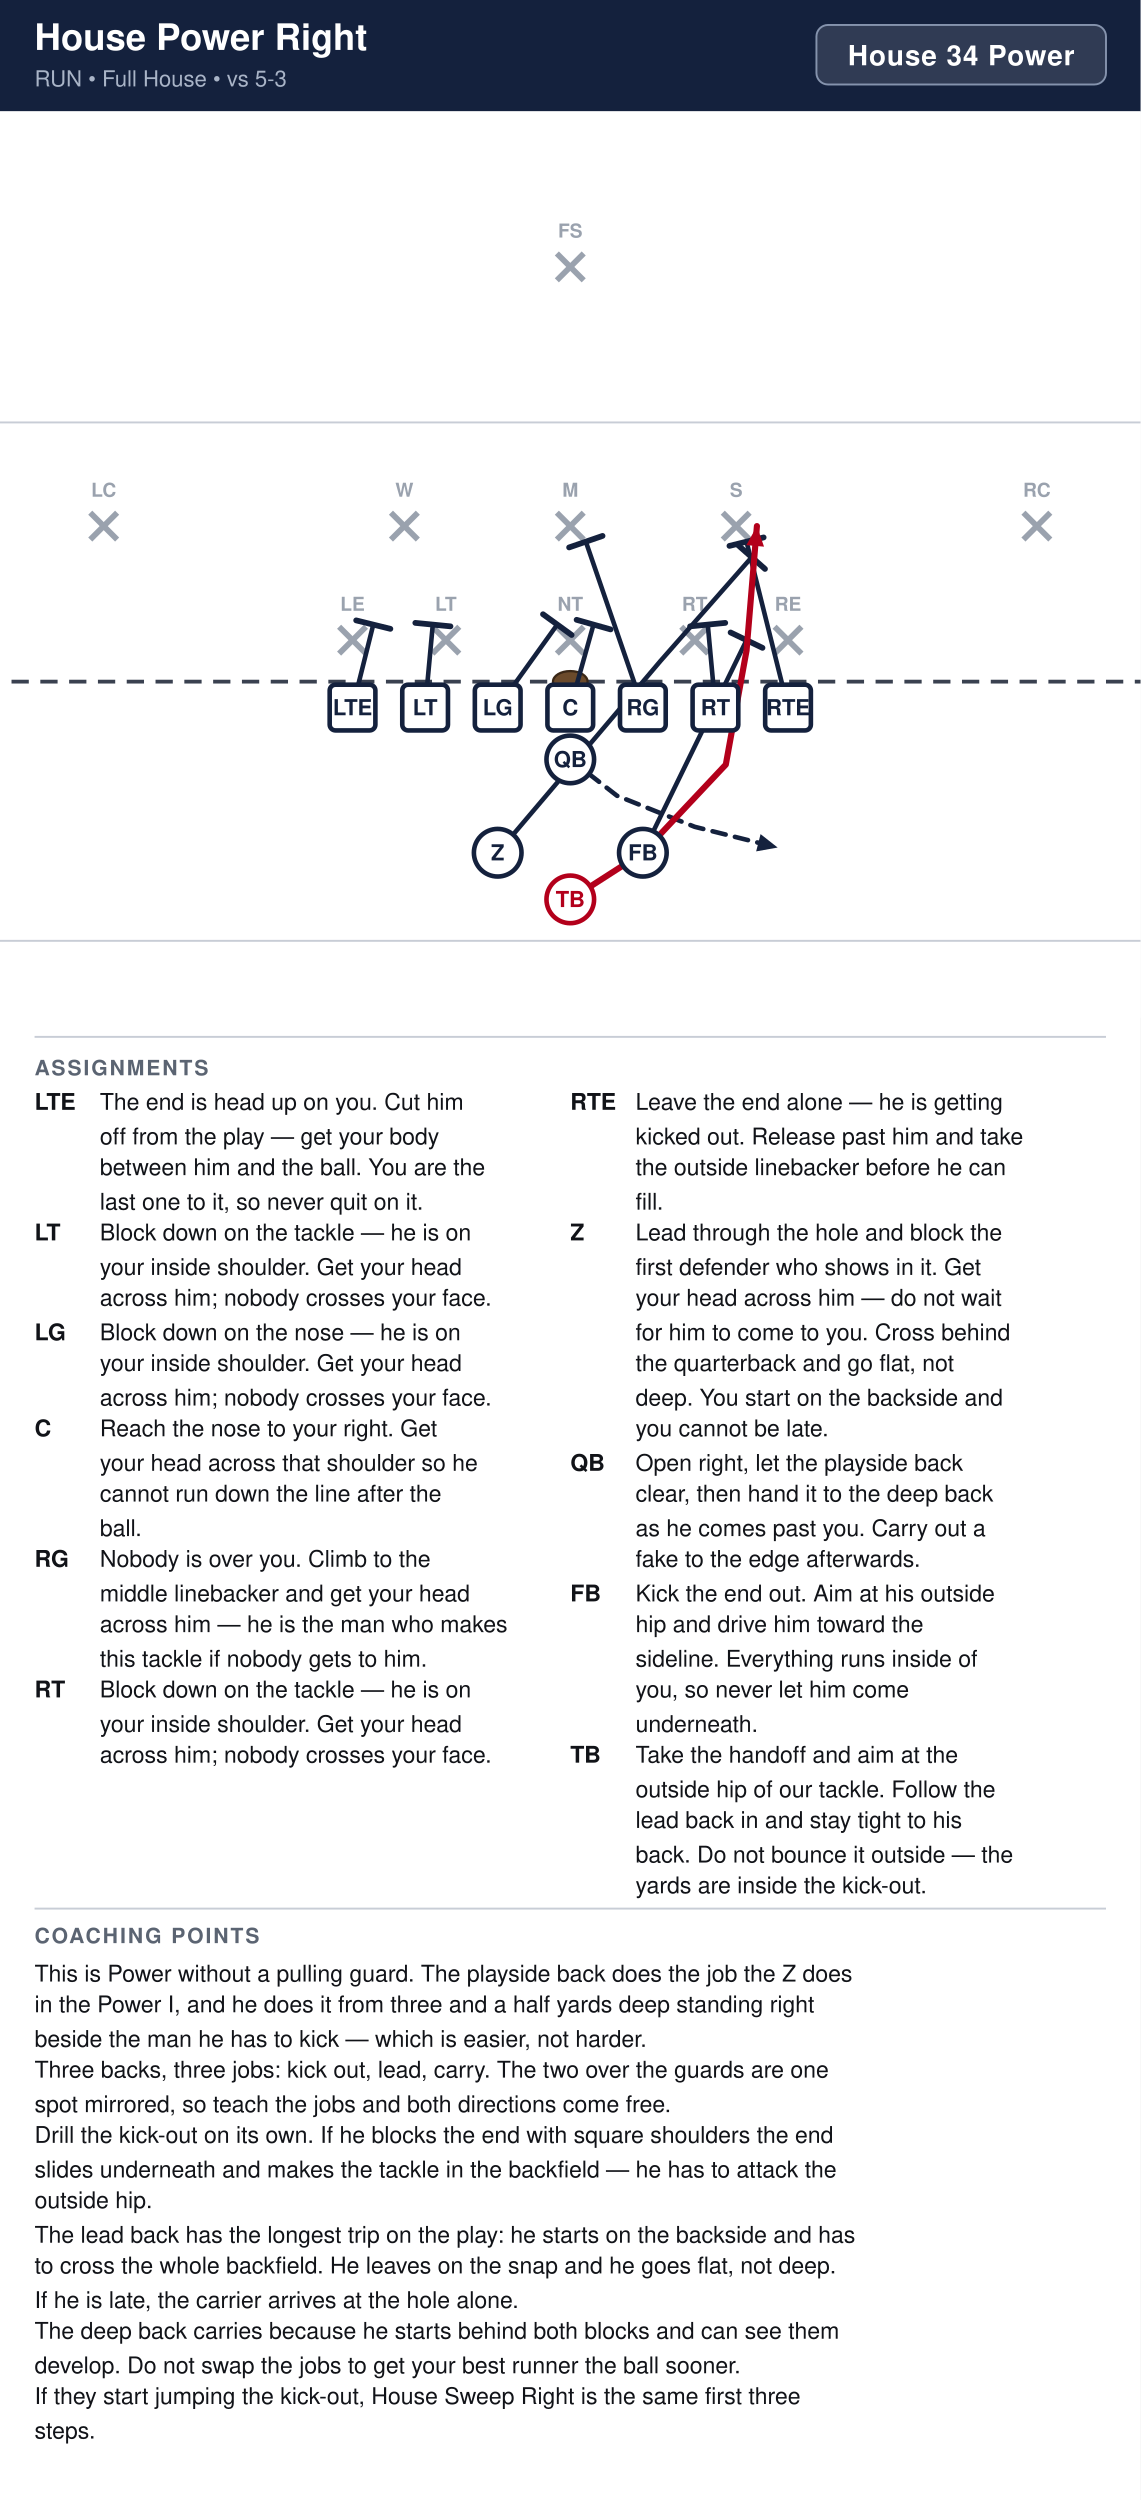
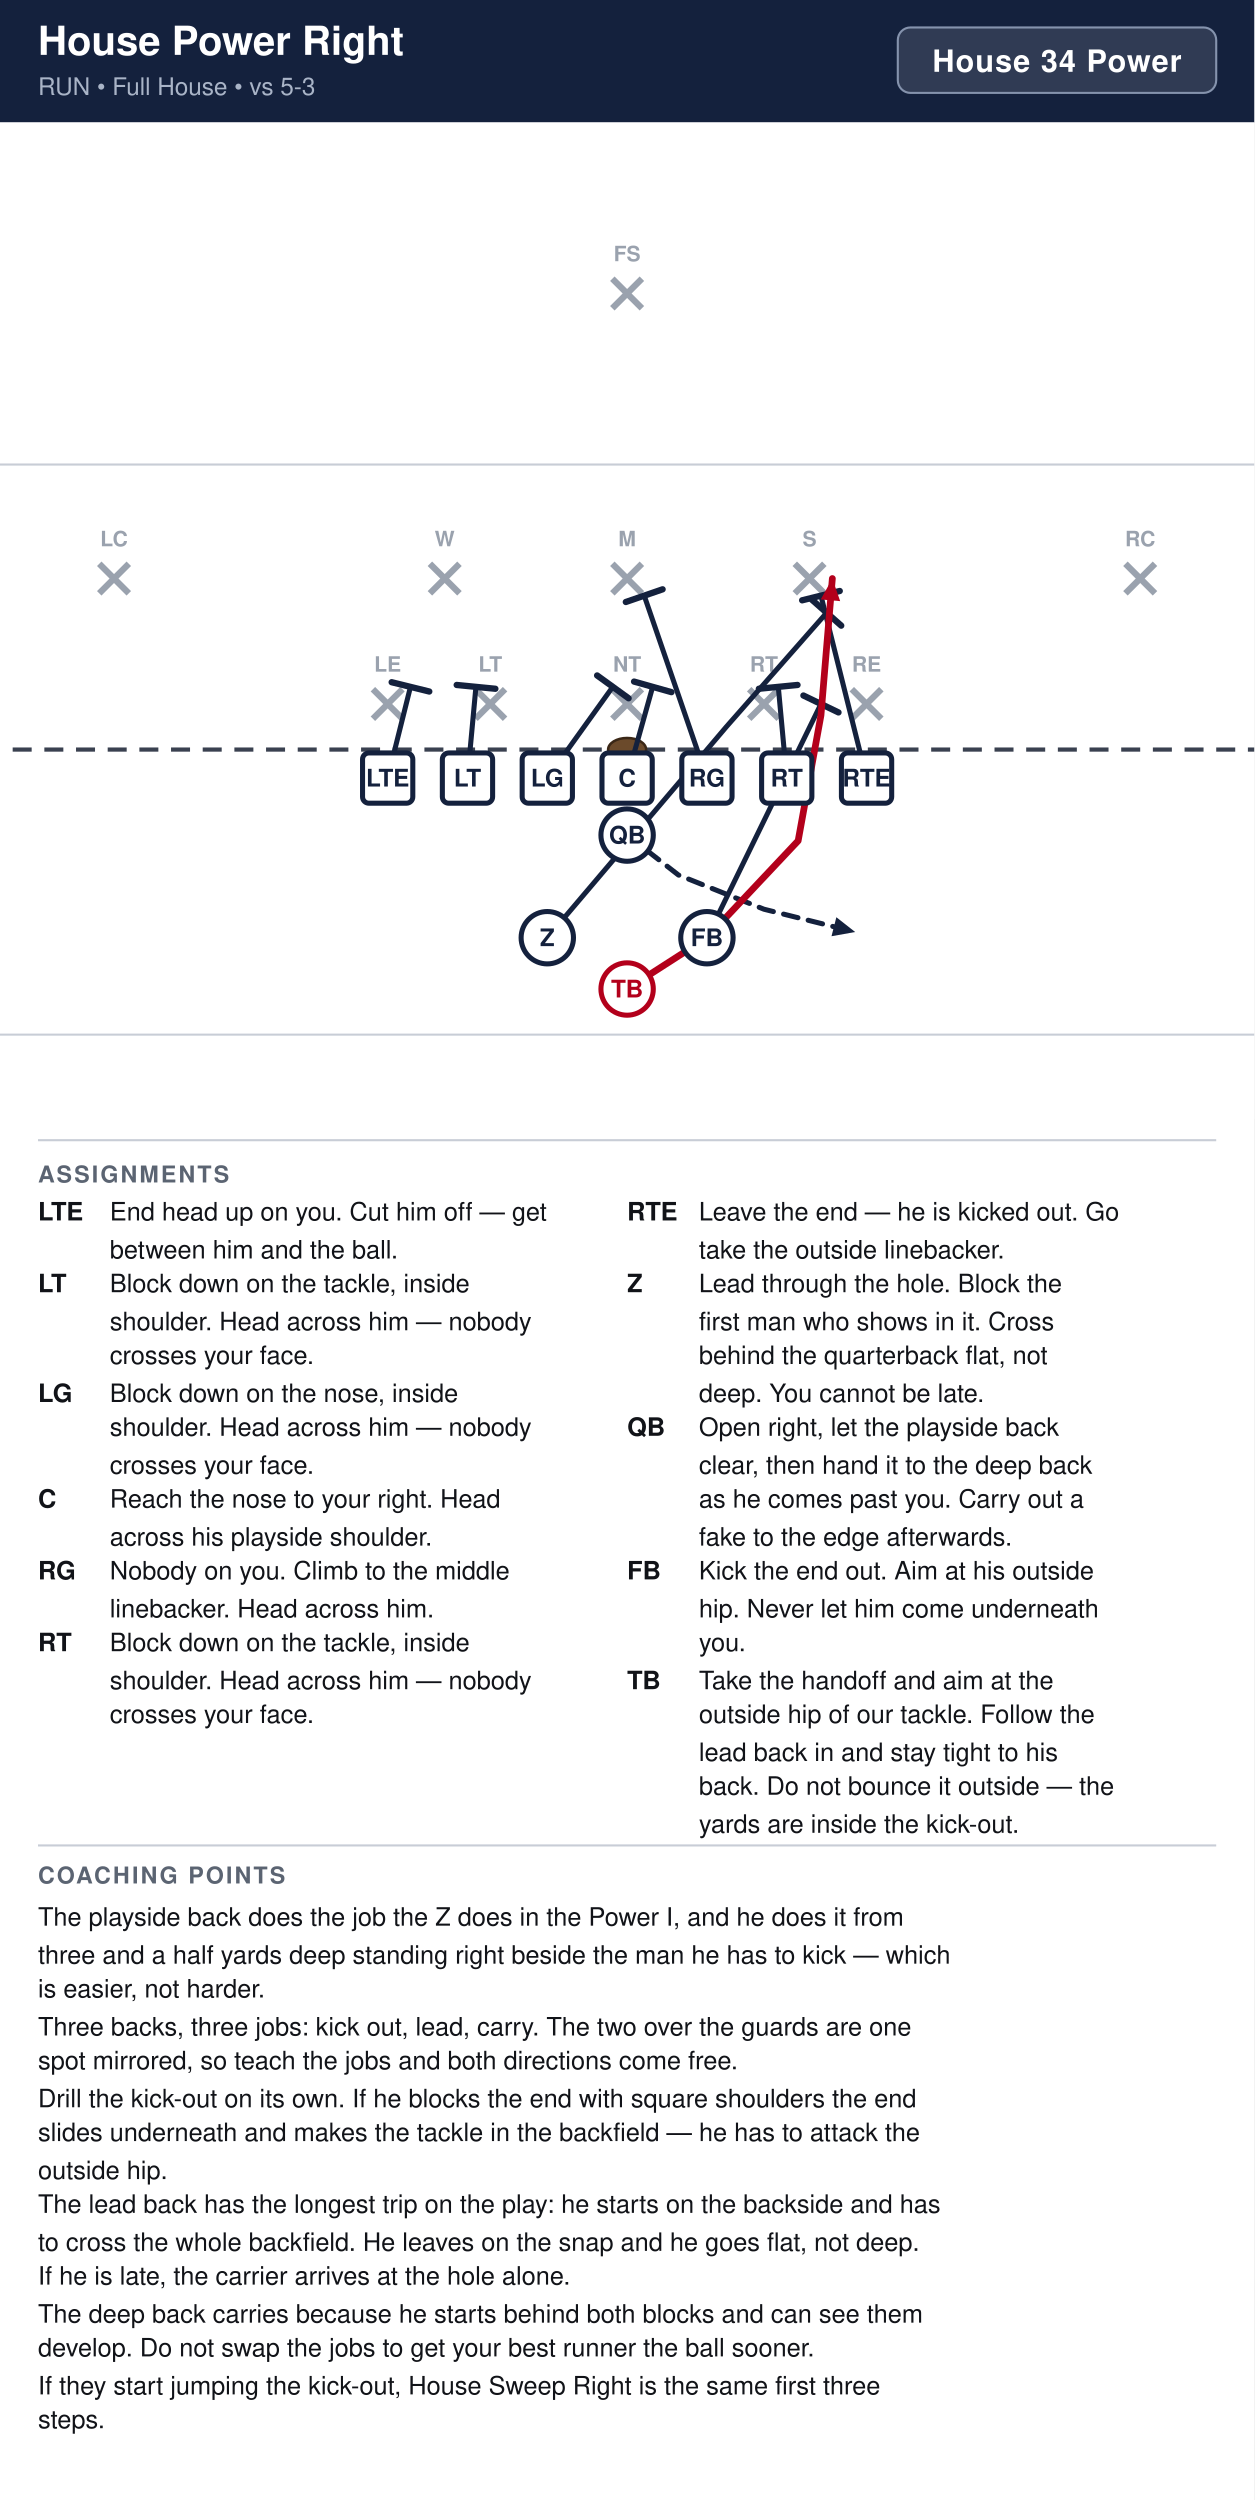
- <svg xmlns="http://www.w3.org/2000/svg" width="594" height="1302" viewBox="0 0 594 1302" font-family="Segoe UI, Helvetica, Arial, sans-serif">
+ <svg xmlns="http://www.w3.org/2000/svg" width="594" height="1184" viewBox="0 0 594 1184" font-family="Segoe UI, Helvetica, Arial, sans-serif">
  <rect width="100%" height="100%" fill="#ffffff" />
  <rect x="0" y="0" width="594" height="58" fill="#14213d" />
  <text x="18" y="26" font-size="19.0" font-weight="700" fill="#ffffff">House Power Right</text>
  <text x="18" y="45" font-size="11.5" fill="#a9b4c7">RUN  •  Full House  •  vs 5-3</text>
  <rect x="425.2" y="13" width="150.8" height="31" rx="6" fill="#ffffff" fill-opacity="0.12" stroke="#8593ad" stroke-width="1" />
  <text x="500.6" y="34" text-anchor="middle" font-size="14.5" font-weight="700" fill="#ffffff" letter-spacing="0.5">House 34 Power</text>
  <clipPath id="fieldclip">
    <rect x="0" y="58" width="594" height="472" />
  </clipPath>
  <g clip-path="url(#fieldclip)">
    <g transform="translate(-54.0,31.0)">
      <rect x="0" y="0" width="702" height="513" fill="#ffffff" />
      <line x1="0" y1="459.0" x2="702" y2="459.0" stroke="#c8cdd6" stroke-width="1" />
      <line x1="0" y1="189.0" x2="702" y2="189.0" stroke="#c8cdd6" stroke-width="1" />
      <line x1="0" y1="324.0" x2="702" y2="324.0" stroke="#3a4150" stroke-width="2" stroke-dasharray="9 6" />
      <ellipse cx="351.0" cy="324.0" rx="9" ry="5.5" fill="#6b4a2b" stroke="#3a2716" stroke-width="1.2" />
      <line x1="230.6" y1="295.4" x2="244.6" y2="309.4" stroke="#9aa2ae" stroke-width="3" />
      <line x1="244.6" y1="295.4" x2="230.6" y2="309.4" stroke="#9aa2ae" stroke-width="3" />
      <text x="237.6" y="287.1" text-anchor="middle" font-size="10" fill="#9aa2ae" font-weight="600">LE</text>
      <line x1="279.2" y1="295.4" x2="293.2" y2="309.4" stroke="#9aa2ae" stroke-width="3" />
      <line x1="293.2" y1="295.4" x2="279.2" y2="309.4" stroke="#9aa2ae" stroke-width="3" />
      <text x="286.2" y="287.1" text-anchor="middle" font-size="10" fill="#9aa2ae" font-weight="600">LT</text>
      <line x1="344.0" y1="295.4" x2="358.0" y2="309.4" stroke="#9aa2ae" stroke-width="3" />
      <line x1="358.0" y1="295.4" x2="344.0" y2="309.4" stroke="#9aa2ae" stroke-width="3" />
      <text x="351.0" y="287.1" text-anchor="middle" font-size="10" fill="#9aa2ae" font-weight="600">NT</text>
      <line x1="408.8" y1="295.4" x2="422.8" y2="309.4" stroke="#9aa2ae" stroke-width="3" />
      <line x1="422.8" y1="295.4" x2="408.8" y2="309.4" stroke="#9aa2ae" stroke-width="3" />
      <text x="415.8" y="287.1" text-anchor="middle" font-size="10" fill="#9aa2ae" font-weight="600">RT</text>
      <line x1="457.4" y1="295.4" x2="471.4" y2="309.4" stroke="#9aa2ae" stroke-width="3" />
      <line x1="471.4" y1="295.4" x2="457.4" y2="309.4" stroke="#9aa2ae" stroke-width="3" />
      <text x="464.4" y="287.1" text-anchor="middle" font-size="10" fill="#9aa2ae" font-weight="600">RE</text>
      <line x1="257.6" y1="236.0" x2="271.6" y2="250.0" stroke="#9aa2ae" stroke-width="3" />
      <line x1="271.6" y1="236.0" x2="257.6" y2="250.0" stroke="#9aa2ae" stroke-width="3" />
      <text x="264.6" y="227.7" text-anchor="middle" font-size="10" fill="#9aa2ae" font-weight="600">W</text>
      <line x1="344.0" y1="236.0" x2="358.0" y2="250.0" stroke="#9aa2ae" stroke-width="3" />
      <line x1="358.0" y1="236.0" x2="344.0" y2="250.0" stroke="#9aa2ae" stroke-width="3" />
      <text x="351.0" y="227.7" text-anchor="middle" font-size="10" fill="#9aa2ae" font-weight="600">M</text>
      <line x1="430.4" y1="236.0" x2="444.4" y2="250.0" stroke="#9aa2ae" stroke-width="3" />
      <line x1="444.4" y1="236.0" x2="430.4" y2="250.0" stroke="#9aa2ae" stroke-width="3" />
      <text x="437.4" y="227.7" text-anchor="middle" font-size="10" fill="#9aa2ae" font-weight="600">S</text>
      <line x1="101.0" y1="236.0" x2="115.0" y2="250.0" stroke="#9aa2ae" stroke-width="3" />
      <line x1="115.0" y1="236.0" x2="101.0" y2="250.0" stroke="#9aa2ae" stroke-width="3" />
      <text x="108.0" y="227.7" text-anchor="middle" font-size="10" fill="#9aa2ae" font-weight="600">LC</text>
      <line x1="587.0" y1="236.0" x2="601.0" y2="250.0" stroke="#9aa2ae" stroke-width="3" />
      <line x1="601.0" y1="236.0" x2="587.0" y2="250.0" stroke="#9aa2ae" stroke-width="3" />
      <text x="594.0" y="227.7" text-anchor="middle" font-size="10" fill="#9aa2ae" font-weight="600">RC</text>
      <line x1="344.0" y1="101.0" x2="358.0" y2="115.0" stroke="#9aa2ae" stroke-width="3" />
      <line x1="358.0" y1="101.0" x2="344.0" y2="115.0" stroke="#9aa2ae" stroke-width="3" />
      <text x="351.0" y="92.7" text-anchor="middle" font-size="10" fill="#9aa2ae" font-weight="600">FS</text>
      <path d="M237.6,337.5 L248.4,294.3" fill="none" stroke="#14213d" stroke-width="2.4" stroke-linecap="round" stroke-linejoin="round" />
      <line x1="239.5" y1="292.1" x2="257.3" y2="296.5" stroke="#14213d" stroke-width="3.0" stroke-linecap="round" />
      <path d="M275.4,337.5 L279.4,294.3" fill="none" stroke="#14213d" stroke-width="2.4" stroke-linecap="round" stroke-linejoin="round" />
      <line x1="270.3" y1="293.4" x2="288.6" y2="295.2" stroke="#14213d" stroke-width="3.0" stroke-linecap="round" />
      <path d="M313.2,337.5 L344.2,294.3" fill="none" stroke="#14213d" stroke-width="2.4" stroke-linecap="round" stroke-linejoin="round" />
      <line x1="336.8" y1="288.9" x2="351.7" y2="299.7" stroke="#14213d" stroke-width="3.0" stroke-linecap="round" />
      <path d="M351.0,337.5 L363.1,294.3" fill="none" stroke="#14213d" stroke-width="2.4" stroke-linecap="round" stroke-linejoin="round" />
      <line x1="354.3" y1="291.8" x2="372.0" y2="296.8" stroke="#14213d" stroke-width="3.0" stroke-linecap="round" />
      <path d="M388.8,337.5 L359.1,251.1" fill="none" stroke="#14213d" stroke-width="2.4" stroke-linecap="round" stroke-linejoin="round" />
      <line x1="350.4" y1="254.1" x2="367.8" y2="248.1" stroke="#14213d" stroke-width="3.0" stroke-linecap="round" />
      <path d="M426.6,337.5 L422.6,294.3" fill="none" stroke="#14213d" stroke-width="2.4" stroke-linecap="round" stroke-linejoin="round" />
      <line x1="413.4" y1="295.2" x2="431.7" y2="293.4" stroke="#14213d" stroke-width="3.0" stroke-linecap="round" />
      <path d="M464.4,337.5 L442.8,251.1" fill="none" stroke="#14213d" stroke-width="2.4" stroke-linecap="round" stroke-linejoin="round" />
      <line x1="433.9" y1="253.3" x2="451.7" y2="248.9" stroke="#14213d" stroke-width="3.0" stroke-linecap="round" />
      <path d="M351.0,364.5 L375.3,383.4 L415.8,399.6 L459.0,410.4" fill="none" stroke="#14213d" stroke-width="2.4" stroke-linecap="round" stroke-linejoin="round" stroke-dasharray="7 5" />
      <polygon points="459.0,410.4 447.8,412.4 450.1,403.4" fill="#14213d" />
      <path d="M313.2,413.1 L398.0,313.2 L445.5,259.2" fill="none" stroke="#14213d" stroke-width="2.4" stroke-linecap="round" stroke-linejoin="round" />
      <line x1="438.6" y1="253.1" x2="452.4" y2="265.3" stroke="#14213d" stroke-width="3.0" stroke-linecap="round" />
      <path d="M388.8,413.1 L442.8,302.4" fill="none" stroke="#14213d" stroke-width="2.4" stroke-linecap="round" stroke-linejoin="round" />
      <line x1="434.5" y1="298.4" x2="451.1" y2="306.4" stroke="#14213d" stroke-width="3.0" stroke-linecap="round" />
      <path d="M351.0,437.4 L388.8,413.1 L432.0,367.2 L442.8,307.8 L448.2,243.0" fill="none" stroke="#b3001b" stroke-width="3.2" stroke-linecap="round" stroke-linejoin="round" />
      <polygon points="448.2,243.0 451.9,253.7 442.7,252.9" fill="#b3001b" />
      <rect x="225.7" y="325.6" width="23.8" height="23.8" rx="3" fill="#ffffff" stroke="#14213d" stroke-width="2.4" />
      <text x="237.6" y="341.5" text-anchor="middle" font-size="11.5" font-weight="700" fill="#14213d">LTE</text>
      <rect x="263.5" y="325.6" width="23.8" height="23.8" rx="3" fill="#ffffff" stroke="#14213d" stroke-width="2.4" />
      <text x="275.4" y="341.5" text-anchor="middle" font-size="11.5" font-weight="700" fill="#14213d">LT</text>
      <rect x="301.3" y="325.6" width="23.8" height="23.8" rx="3" fill="#ffffff" stroke="#14213d" stroke-width="2.4" />
      <text x="313.2" y="341.5" text-anchor="middle" font-size="11.5" font-weight="700" fill="#14213d">LG</text>
      <rect x="339.1" y="325.6" width="23.8" height="23.8" rx="3" fill="#ffffff" stroke="#14213d" stroke-width="2.4" />
      <text x="351.0" y="341.5" text-anchor="middle" font-size="11.5" font-weight="700" fill="#14213d">C</text>
      <rect x="376.9" y="325.6" width="23.8" height="23.8" rx="3" fill="#ffffff" stroke="#14213d" stroke-width="2.4" />
      <text x="388.8" y="341.5" text-anchor="middle" font-size="11.5" font-weight="700" fill="#14213d">RG</text>
      <rect x="414.7" y="325.6" width="23.8" height="23.8" rx="3" fill="#ffffff" stroke="#14213d" stroke-width="2.4" />
      <text x="426.6" y="341.5" text-anchor="middle" font-size="11.5" font-weight="700" fill="#14213d">RT</text>
      <rect x="452.5" y="325.6" width="23.8" height="23.8" rx="3" fill="#ffffff" stroke="#14213d" stroke-width="2.4" />
      <text x="464.4" y="341.5" text-anchor="middle" font-size="11.5" font-weight="700" fill="#14213d">RTE</text>
      <circle cx="351.0" cy="364.5" r="12.4" fill="#ffffff" stroke="#14213d" stroke-width="2.4" />
      <text x="351.0" y="368.5" text-anchor="middle" font-size="11.5" font-weight="700" fill="#14213d">QB</text>
      <circle cx="313.2" cy="413.1" r="12.4" fill="#ffffff" stroke="#14213d" stroke-width="2.4" />
      <text x="313.2" y="417.1" text-anchor="middle" font-size="11.5" font-weight="700" fill="#14213d">Z</text>
      <circle cx="388.8" cy="413.1" r="12.4" fill="#ffffff" stroke="#14213d" stroke-width="2.4" />
      <text x="388.8" y="417.1" text-anchor="middle" font-size="11.5" font-weight="700" fill="#14213d">FB</text>
      <circle cx="351.0" cy="437.4" r="12.4" fill="#ffffff" stroke="#b3001b" stroke-width="2.4" />
      <text x="351.0" y="441.4" text-anchor="middle" font-size="11.5" font-weight="700" fill="#b3001b">TB</text>
    </g>
  </g>
  <line x1="18" y1="540" x2="576" y2="540" stroke="#c8cdd6" stroke-width="1" />
  <text x="18" y="560" font-size="11" font-weight="700" fill="#5b6472" letter-spacing="1">ASSIGNMENTS</text>
  <text x="18" y="578" font-size="12" font-weight="700" fill="#111318">LTE</text>
-   <text x="52" y="578" font-size="12" fill="#111318">The end is head up on you. Cut him</text>
-   <text x="52" y="596" font-size="12" fill="#111318">off from the play — get your body</text>
-   <text x="52" y="612" font-size="12" fill="#111318">between him and the ball. You are the</text>
-   <text x="52" y="630" font-size="12" fill="#111318">last one to it, so never quit on it.</text>
-   <text x="18" y="646" font-size="12" font-weight="700" fill="#111318">LT</text>
-   <text x="52" y="646" font-size="12" fill="#111318">Block down on the tackle — he is on</text>
-   <text x="52" y="664" font-size="12" fill="#111318">your inside shoulder. Get your head</text>
-   <text x="52" y="680" font-size="12" fill="#111318">across him; nobody crosses your face.</text>
-   <text x="18" y="698" font-size="12" font-weight="700" fill="#111318">LG</text>
-   <text x="52" y="698" font-size="12" fill="#111318">Block down on the nose — he is on</text>
-   <text x="52" y="714" font-size="12" fill="#111318">your inside shoulder. Get your head</text>
-   <text x="52" y="732" font-size="12" fill="#111318">across him; nobody crosses your face.</text>
-   <text x="18" y="748" font-size="12" font-weight="700" fill="#111318">C</text>
-   <text x="52" y="748" font-size="12" fill="#111318">Reach the nose to your right. Get</text>
-   <text x="52" y="766" font-size="12" fill="#111318">your head across that shoulder so he</text>
-   <text x="52" y="782" font-size="12" fill="#111318">cannot run down the line after the</text>
-   <text x="52" y="800" font-size="12" fill="#111318">ball.</text>
-   <text x="18" y="816" font-size="12" font-weight="700" fill="#111318">RG</text>
-   <text x="52" y="816" font-size="12" fill="#111318">Nobody is over you. Climb to the</text>
-   <text x="52" y="834" font-size="12" fill="#111318">middle linebacker and get your head</text>
-   <text x="52" y="850" font-size="12" fill="#111318">across him — he is the man who makes</text>
-   <text x="52" y="868" font-size="12" fill="#111318">this tackle if nobody gets to him.</text>
-   <text x="18" y="884" font-size="12" font-weight="700" fill="#111318">RT</text>
-   <text x="52" y="884" font-size="12" fill="#111318">Block down on the tackle — he is on</text>
-   <text x="52" y="902" font-size="12" fill="#111318">your inside shoulder. Get your head</text>
-   <text x="52" y="918" font-size="12" fill="#111318">across him; nobody crosses your face.</text>
+   <text x="52" y="578" font-size="12" fill="#111318">End head up on you. Cut him off — get</text>
+   <text x="52" y="596" font-size="12" fill="#111318">between him and the ball.</text>
+   <text x="18" y="612" font-size="12" font-weight="700" fill="#111318">LT</text>
+   <text x="52" y="612" font-size="12" fill="#111318">Block down on the tackle, inside</text>
+   <text x="52" y="630" font-size="12" fill="#111318">shoulder. Head across him — nobody</text>
+   <text x="52" y="646" font-size="12" fill="#111318">crosses your face.</text>
+   <text x="18" y="664" font-size="12" font-weight="700" fill="#111318">LG</text>
+   <text x="52" y="664" font-size="12" fill="#111318">Block down on the nose, inside</text>
+   <text x="52" y="680" font-size="12" fill="#111318">shoulder. Head across him — nobody</text>
+   <text x="52" y="698" font-size="12" fill="#111318">crosses your face.</text>
+   <text x="18" y="714" font-size="12" font-weight="700" fill="#111318">C</text>
+   <text x="52" y="714" font-size="12" fill="#111318">Reach the nose to your right. Head</text>
+   <text x="52" y="732" font-size="12" fill="#111318">across his playside shoulder.</text>
+   <text x="18" y="748" font-size="12" font-weight="700" fill="#111318">RG</text>
+   <text x="52" y="748" font-size="12" fill="#111318">Nobody on you. Climb to the middle</text>
+   <text x="52" y="766" font-size="12" fill="#111318">linebacker. Head across him.</text>
+   <text x="18" y="782" font-size="12" font-weight="700" fill="#111318">RT</text>
+   <text x="52" y="782" font-size="12" fill="#111318">Block down on the tackle, inside</text>
+   <text x="52" y="800" font-size="12" fill="#111318">shoulder. Head across him — nobody</text>
+   <text x="52" y="816" font-size="12" fill="#111318">crosses your face.</text>
  <text x="297" y="578" font-size="12" font-weight="700" fill="#111318">RTE</text>
-   <text x="331" y="578" font-size="12" fill="#111318">Leave the end alone — he is getting</text>
-   <text x="331" y="596" font-size="12" fill="#111318">kicked out. Release past him and take</text>
-   <text x="331" y="612" font-size="12" fill="#111318">the outside linebacker before he can</text>
-   <text x="331" y="630" font-size="12" fill="#111318">fill.</text>
-   <text x="297" y="646" font-size="12" font-weight="700" fill="#111318">Z</text>
-   <text x="331" y="646" font-size="12" fill="#111318">Lead through the hole and block the</text>
-   <text x="331" y="664" font-size="12" fill="#111318">first defender who shows in it. Get</text>
-   <text x="331" y="680" font-size="12" fill="#111318">your head across him — do not wait</text>
-   <text x="331" y="698" font-size="12" fill="#111318">for him to come to you. Cross behind</text>
-   <text x="331" y="714" font-size="12" fill="#111318">the quarterback and go flat, not</text>
-   <text x="331" y="732" font-size="12" fill="#111318">deep. You start on the backside and</text>
-   <text x="331" y="748" font-size="12" fill="#111318">you cannot be late.</text>
-   <text x="297" y="766" font-size="12" font-weight="700" fill="#111318">QB</text>
-   <text x="331" y="766" font-size="12" fill="#111318">Open right, let the playside back</text>
-   <text x="331" y="782" font-size="12" fill="#111318">clear, then hand it to the deep back</text>
-   <text x="331" y="800" font-size="12" fill="#111318">as he comes past you. Carry out a</text>
-   <text x="331" y="816" font-size="12" fill="#111318">fake to the edge afterwards.</text>
-   <text x="297" y="834" font-size="12" font-weight="700" fill="#111318">FB</text>
-   <text x="331" y="834" font-size="12" fill="#111318">Kick the end out. Aim at his outside</text>
-   <text x="331" y="850" font-size="12" fill="#111318">hip and drive him toward the</text>
-   <text x="331" y="868" font-size="12" fill="#111318">sideline. Everything runs inside of</text>
-   <text x="331" y="884" font-size="12" fill="#111318">you, so never let him come</text>
-   <text x="331" y="902" font-size="12" fill="#111318">underneath.</text>
-   <text x="297" y="918" font-size="12" font-weight="700" fill="#111318">TB</text>
-   <text x="331" y="918" font-size="12" fill="#111318">Take the handoff and aim at the</text>
-   <text x="331" y="936" font-size="12" fill="#111318">outside hip of our tackle. Follow the</text>
-   <text x="331" y="952" font-size="12" fill="#111318">lead back in and stay tight to his</text>
-   <text x="331" y="970" font-size="12" fill="#111318">back. Do not bounce it outside — the</text>
-   <text x="331" y="986" font-size="12" fill="#111318">yards are inside the kick-out.</text>
-   <line x1="18" y1="994" x2="576" y2="994" stroke="#c8cdd6" stroke-width="1" />
-   <text x="18" y="1012" font-size="11" font-weight="700" fill="#5b6472" letter-spacing="1">COACHING POINTS</text>
-   <text x="18" y="1032" font-size="12" fill="#111318">This is Power without a pulling guard. The playside back does the job the Z does</text>
-   <text x="18" y="1048" font-size="12" fill="#111318">in the Power I, and he does it from three and a half yards deep standing right</text>
-   <text x="18" y="1066" font-size="12" fill="#111318">beside the man he has to kick — which is easier, not harder.</text>
-   <text x="18" y="1082" font-size="12" fill="#111318">Three backs, three jobs: kick out, lead, carry. The two over the guards are one</text>
-   <text x="18" y="1100" font-size="12" fill="#111318">spot mirrored, so teach the jobs and both directions come free.</text>
-   <text x="18" y="1116" font-size="12" fill="#111318">Drill the kick-out on its own. If he blocks the end with square shoulders the end</text>
-   <text x="18" y="1134" font-size="12" fill="#111318">slides underneath and makes the tackle in the backfield — he has to attack the</text>
-   <text x="18" y="1150" font-size="12" fill="#111318">outside hip.</text>
-   <text x="18" y="1168" font-size="12" fill="#111318">The lead back has the longest trip on the play: he starts on the backside and has</text>
-   <text x="18" y="1184" font-size="12" fill="#111318">to cross the whole backfield. He leaves on the snap and he goes flat, not deep.</text>
-   <text x="18" y="1202" font-size="12" fill="#111318">If he is late, the carrier arrives at the hole alone.</text>
-   <text x="18" y="1218" font-size="12" fill="#111318">The deep back carries because he starts behind both blocks and can see them</text>
-   <text x="18" y="1236" font-size="12" fill="#111318">develop. Do not swap the jobs to get your best runner the ball sooner.</text>
-   <text x="18" y="1252" font-size="12" fill="#111318">If they start jumping the kick-out, House Sweep Right is the same first three</text>
-   <text x="18" y="1270" font-size="12" fill="#111318">steps.</text>
+   <text x="331" y="578" font-size="12" fill="#111318">Leave the end — he is kicked out. Go</text>
+   <text x="331" y="596" font-size="12" fill="#111318">take the outside linebacker.</text>
+   <text x="297" y="612" font-size="12" font-weight="700" fill="#111318">Z</text>
+   <text x="331" y="612" font-size="12" fill="#111318">Lead through the hole. Block the</text>
+   <text x="331" y="630" font-size="12" fill="#111318">first man who shows in it. Cross</text>
+   <text x="331" y="646" font-size="12" fill="#111318">behind the quarterback flat, not</text>
+   <text x="331" y="664" font-size="12" fill="#111318">deep. You cannot be late.</text>
+   <text x="297" y="680" font-size="12" font-weight="700" fill="#111318">QB</text>
+   <text x="331" y="680" font-size="12" fill="#111318">Open right, let the playside back</text>
+   <text x="331" y="698" font-size="12" fill="#111318">clear, then hand it to the deep back</text>
+   <text x="331" y="714" font-size="12" fill="#111318">as he comes past you. Carry out a</text>
+   <text x="331" y="732" font-size="12" fill="#111318">fake to the edge afterwards.</text>
+   <text x="297" y="748" font-size="12" font-weight="700" fill="#111318">FB</text>
+   <text x="331" y="748" font-size="12" fill="#111318">Kick the end out. Aim at his outside</text>
+   <text x="331" y="766" font-size="12" fill="#111318">hip. Never let him come underneath</text>
+   <text x="331" y="782" font-size="12" fill="#111318">you.</text>
+   <text x="297" y="800" font-size="12" font-weight="700" fill="#111318">TB</text>
+   <text x="331" y="800" font-size="12" fill="#111318">Take the handoff and aim at the</text>
+   <text x="331" y="816" font-size="12" fill="#111318">outside hip of our tackle. Follow the</text>
+   <text x="331" y="834" font-size="12" fill="#111318">lead back in and stay tight to his</text>
+   <text x="331" y="850" font-size="12" fill="#111318">back. Do not bounce it outside — the</text>
+   <text x="331" y="868" font-size="12" fill="#111318">yards are inside the kick-out.</text>
+   <line x1="18" y1="874" x2="576" y2="874" stroke="#c8cdd6" stroke-width="1" />
+   <text x="18" y="892" font-size="11" font-weight="700" fill="#5b6472" letter-spacing="1">COACHING POINTS</text>
+   <text x="18" y="912" font-size="12" fill="#111318">The playside back does the job the Z does in the Power I, and he does it from</text>
+   <text x="18" y="930" font-size="12" fill="#111318">three and a half yards deep standing right beside the man he has to kick — which</text>
+   <text x="18" y="946" font-size="12" fill="#111318">is easier, not harder.</text>
+   <text x="18" y="964" font-size="12" fill="#111318">Three backs, three jobs: kick out, lead, carry. The two over the guards are one</text>
+   <text x="18" y="980" font-size="12" fill="#111318">spot mirrored, so teach the jobs and both directions come free.</text>
+   <text x="18" y="998" font-size="12" fill="#111318">Drill the kick-out on its own. If he blocks the end with square shoulders the end</text>
+   <text x="18" y="1014" font-size="12" fill="#111318">slides underneath and makes the tackle in the backfield — he has to attack the</text>
+   <text x="18" y="1032" font-size="12" fill="#111318">outside hip.</text>
+   <text x="18" y="1048" font-size="12" fill="#111318">The lead back has the longest trip on the play: he starts on the backside and has</text>
+   <text x="18" y="1066" font-size="12" fill="#111318">to cross the whole backfield. He leaves on the snap and he goes flat, not deep.</text>
+   <text x="18" y="1082" font-size="12" fill="#111318">If he is late, the carrier arrives at the hole alone.</text>
+   <text x="18" y="1100" font-size="12" fill="#111318">The deep back carries because he starts behind both blocks and can see them</text>
+   <text x="18" y="1116" font-size="12" fill="#111318">develop. Do not swap the jobs to get your best runner the ball sooner.</text>
+   <text x="18" y="1134" font-size="12" fill="#111318">If they start jumping the kick-out, House Sweep Right is the same first three</text>
+   <text x="18" y="1150" font-size="12" fill="#111318">steps.</text>
</svg>
